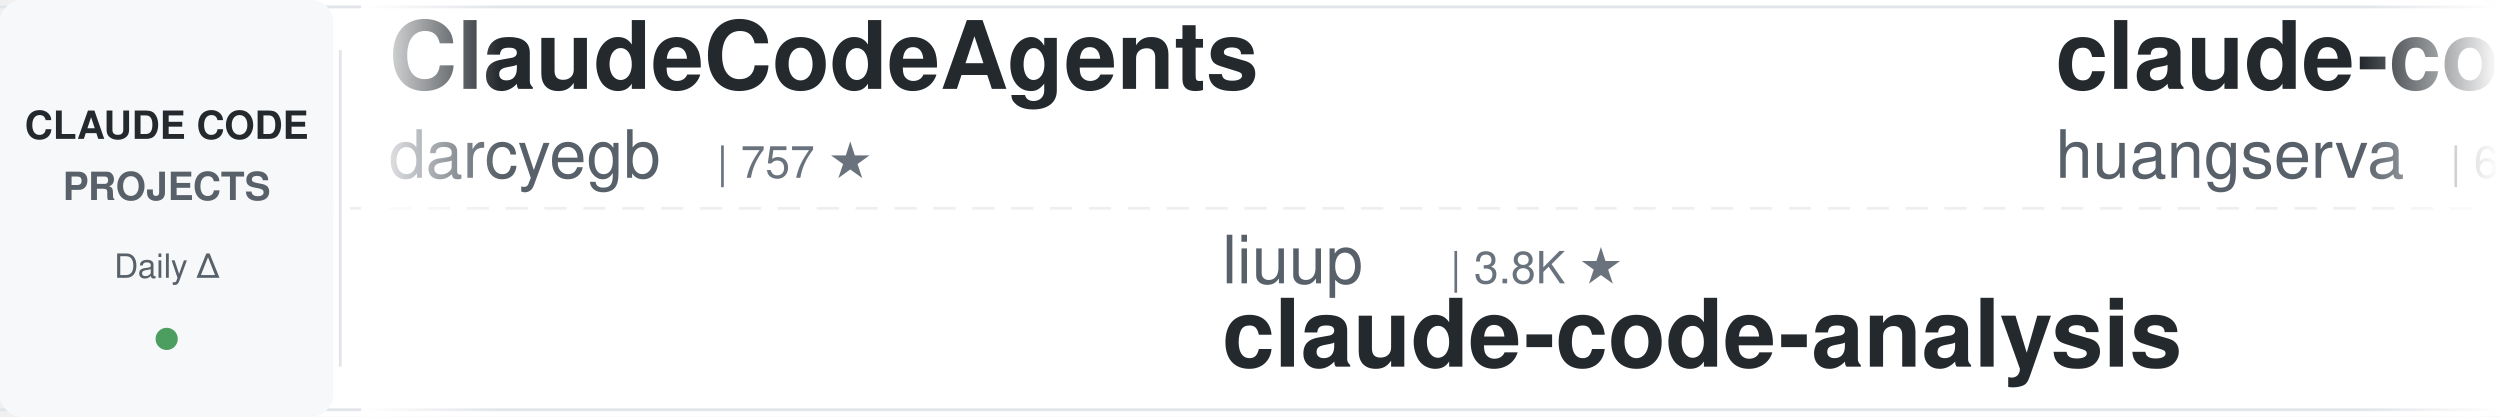
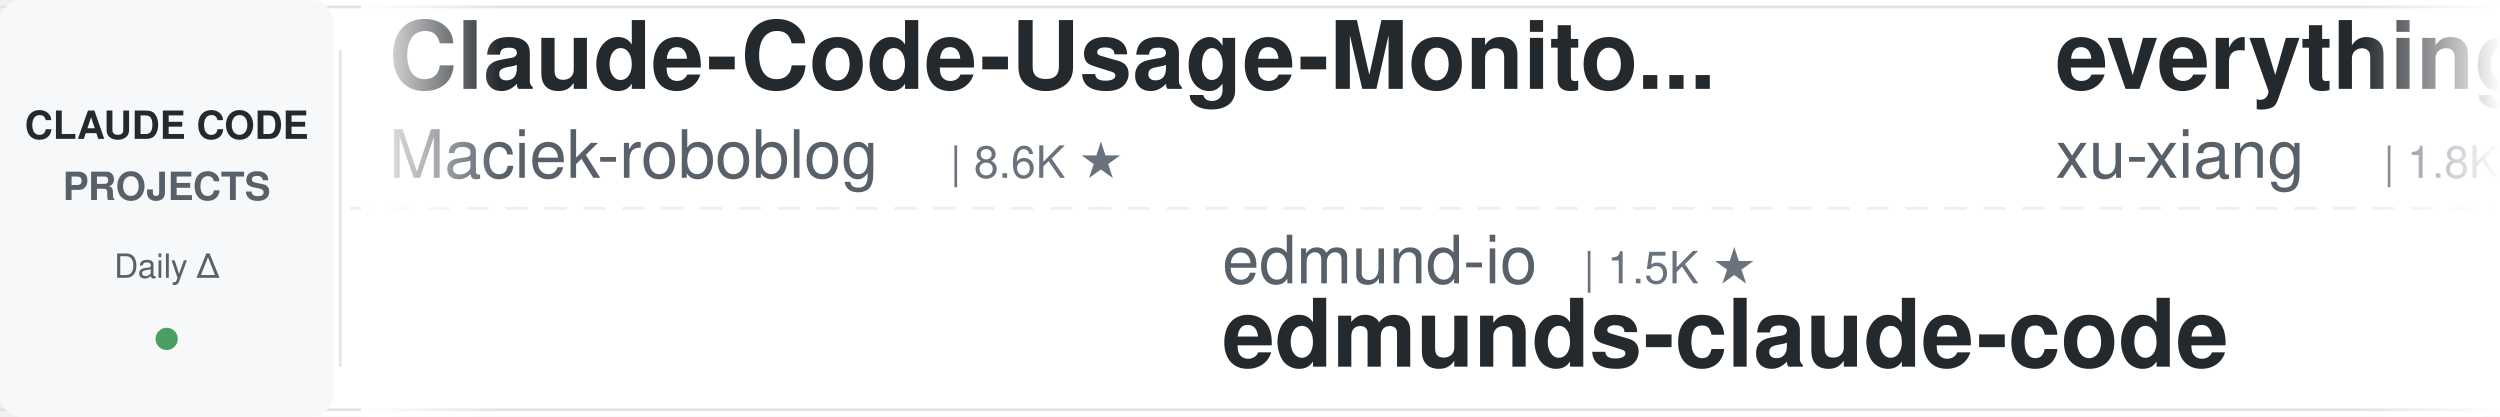
<svg xmlns="http://www.w3.org/2000/svg" width="900" height="150">
  <defs>
    <linearGradient id="leftFade" x1="0%" y1="0%" x2="100%" y2="0%">
      <stop offset="0%" style="stop-color:#ffffff;stop-opacity:1" />
      <stop offset="100%" style="stop-color:#ffffff;stop-opacity:0" />
    </linearGradient>
    <linearGradient id="rightFade" x1="0%" y1="0%" x2="100%" y2="0%">
      <stop offset="0%" style="stop-color:#ffffff;stop-opacity:0" />
      <stop offset="100%" style="stop-color:#ffffff;stop-opacity:1" />
    </linearGradient>
  </defs>
  <rect width="900" height="150" fill="#ffffff" rx="8" />
  <rect x="0" y="2" width="900" height="1" fill="#e1e4e8" />
  <rect x="0" y="147" width="900" height="1" fill="#e1e4e8" />
  <line x1="0" y1="75" x2="900" y2="75" stroke="#e1e4e8" stroke-width="1" stroke-dasharray="8 6" opacity="0.6" />
  <rect x="0" y="0" width="120" height="150" fill="#f6f8fa" rx="8" />
  <text x="60" y="50" font-family="-apple-system, BlinkMacSystemFont, 'Segoe UI', Helvetica, Arial, sans-serif" font-size="14" font-weight="600" fill="#24292e" text-anchor="middle">CLAUDE CODE</text>
  <text x="60" y="72" font-family="-apple-system, BlinkMacSystemFont, 'Segoe UI', Helvetica, Arial, sans-serif" font-size="14" font-weight="600" fill="#586069" text-anchor="middle">PROJECTS</text>
  <text x="60" y="100" font-family="-apple-system, BlinkMacSystemFont, 'Segoe UI', Helvetica, Arial, sans-serif" font-size="12" font-weight="500" fill="#586069" text-anchor="middle">Daily Δ</text>
  <circle cx="60" cy="122" r="4" fill="#22863a" opacity="0.8" />
  <rect x="122" y="18" width="1" height="114" fill="#e1e4e8" />
  <clipPath id="tickerClip">
    <rect x="130" y="0" width="770" height="150" />
  </clipPath>
  <g clip-path="url(#tickerClip)">
    <g id="tickerItems">
      <animateTransform attributeName="transform" attributeType="XML" type="translate" from="0 0" to="-3000 0" dur="54s" repeatCount="indefinite" />
      <g transform="translate(0, 0)">
-         <text x="140" y="32" font-family="-apple-system, BlinkMacSystemFont, 'Segoe UI', Helvetica, Arial, sans-serif" font-size="34" font-weight="600" fill="#24292e">ClaudeCodeAgents</text>
-         <text x="140" y="64" font-family="-apple-system, BlinkMacSystemFont, 'Segoe UI', Helvetica, Arial, sans-serif" font-size="24" font-weight="400" fill="#586069">darcyegb</text>
-         <text x="258" y="64" font-family="-apple-system, BlinkMacSystemFont, 'Segoe UI', Helvetica, Arial, sans-serif" font-size="16" font-weight="500" fill="#6a737d">| 757 ★</text>
+         <text x="140" y="32" font-family="-apple-system, BlinkMacSystemFont, 'Segoe UI', Helvetica, Arial, sans-serif" font-size="34" font-weight="600" fill="#24292e">Claude-Code-Usage-Monito...</text>
+         <text x="140" y="64" font-family="-apple-system, BlinkMacSystemFont, 'Segoe UI', Helvetica, Arial, sans-serif" font-size="24" font-weight="400" fill="#586069">Maciek-roboblog</text>
+         <text x="342" y="64" font-family="-apple-system, BlinkMacSystemFont, 'Segoe UI', Helvetica, Arial, sans-serif" font-size="16" font-weight="500" fill="#6a737d">| 8.6K ★</text>
      </g>
      <g transform="translate(300, 0)">
-         <text x="140" y="102" font-family="-apple-system, BlinkMacSystemFont, 'Segoe UI', Helvetica, Arial, sans-serif" font-size="24" font-weight="400" fill="#586069">liuup</text>
-         <text x="222" y="102" font-family="-apple-system, BlinkMacSystemFont, 'Segoe UI', Helvetica, Arial, sans-serif" font-size="16" font-weight="500" fill="#6a737d">| 3.8K ★</text>
-         <text x="140" y="132" font-family="-apple-system, BlinkMacSystemFont, 'Segoe UI', Helvetica, Arial, sans-serif" font-size="34" font-weight="600" fill="#24292e">claude-code-analysis</text>
+         <text x="140" y="102" font-family="-apple-system, BlinkMacSystemFont, 'Segoe UI', Helvetica, Arial, sans-serif" font-size="24" font-weight="400" fill="#586069">edmund-io</text>
+         <text x="270" y="102" font-family="-apple-system, BlinkMacSystemFont, 'Segoe UI', Helvetica, Arial, sans-serif" font-size="16" font-weight="500" fill="#6a737d">| 1.5K ★</text>
+         <text x="140" y="132" font-family="-apple-system, BlinkMacSystemFont, 'Segoe UI', Helvetica, Arial, sans-serif" font-size="34" font-weight="600" fill="#24292e">edmunds-claude-code</text>
      </g>
      <g transform="translate(600, 0)">
-         <text x="140" y="32" font-family="-apple-system, BlinkMacSystemFont, 'Segoe UI', Helvetica, Arial, sans-serif" font-size="34" font-weight="600" fill="#24292e">claude-code-cli</text>
-         <text x="140" y="64" font-family="-apple-system, BlinkMacSystemFont, 'Segoe UI', Helvetica, Arial, sans-serif" font-size="24" font-weight="400" fill="#586069">huangserva</text>
-         <text x="282" y="64" font-family="-apple-system, BlinkMacSystemFont, 'Segoe UI', Helvetica, Arial, sans-serif" font-size="16" font-weight="500" fill="#6a737d">| 622 ★</text>
+         <text x="140" y="32" font-family="-apple-system, BlinkMacSystemFont, 'Segoe UI', Helvetica, Arial, sans-serif" font-size="34" font-weight="600" fill="#24292e">everything-claude-code-z...</text>
+         <text x="140" y="64" font-family="-apple-system, BlinkMacSystemFont, 'Segoe UI', Helvetica, Arial, sans-serif" font-size="24" font-weight="400" fill="#586069">xu-xiang</text>
+         <text x="258" y="64" font-family="-apple-system, BlinkMacSystemFont, 'Segoe UI', Helvetica, Arial, sans-serif" font-size="16" font-weight="500" fill="#6a737d">| 1.8K ★</text>
      </g>
      <g transform="translate(900, 0)">
-         <text x="140" y="102" font-family="-apple-system, BlinkMacSystemFont, 'Segoe UI', Helvetica, Arial, sans-serif" font-size="24" font-weight="400" fill="#586069">JrCx7scC</text>
-         <text x="258" y="102" font-family="-apple-system, BlinkMacSystemFont, 'Segoe UI', Helvetica, Arial, sans-serif" font-size="16" font-weight="500" fill="#6a737d">| 373 ★</text>
-         <text x="140" y="132" font-family="-apple-system, BlinkMacSystemFont, 'Segoe UI', Helvetica, Arial, sans-serif" font-size="34" font-weight="600" fill="#24292e">claude-code-source</text>
+         <text x="140" y="102" font-family="-apple-system, BlinkMacSystemFont, 'Segoe UI', Helvetica, Arial, sans-serif" font-size="24" font-weight="400" fill="#586069">luyao618</text>
+         <text x="258" y="102" font-family="-apple-system, BlinkMacSystemFont, 'Segoe UI', Helvetica, Arial, sans-serif" font-size="16" font-weight="500" fill="#6a737d">| 1.7K ★</text>
+         <text x="140" y="132" font-family="-apple-system, BlinkMacSystemFont, 'Segoe UI', Helvetica, Arial, sans-serif" font-size="34" font-weight="600" fill="#24292e">Claude-Code-Source-Study</text>
      </g>
      <g transform="translate(1200, 0)">
-         <text x="140" y="32" font-family="-apple-system, BlinkMacSystemFont, 'Segoe UI', Helvetica, Arial, sans-serif" font-size="34" font-weight="600" fill="#24292e">claude-code-security-rev...</text>
-         <text x="140" y="64" font-family="-apple-system, BlinkMacSystemFont, 'Segoe UI', Helvetica, Arial, sans-serif" font-size="24" font-weight="400" fill="#586069">anthropics</text>
-         <text x="282" y="64" font-family="-apple-system, BlinkMacSystemFont, 'Segoe UI', Helvetica, Arial, sans-serif" font-size="16" font-weight="500" fill="#6a737d">| 5.8K ★</text>
+         <text x="140" y="32" font-family="-apple-system, BlinkMacSystemFont, 'Segoe UI', Helvetica, Arial, sans-serif" font-size="34" font-weight="600" fill="#24292e">Claude-Code-Game-Studios</text>
+         <text x="140" y="64" font-family="-apple-system, BlinkMacSystemFont, 'Segoe UI', Helvetica, Arial, sans-serif" font-size="24" font-weight="400" fill="#586069">Donchitos</text>
+         <text x="270" y="64" font-family="-apple-system, BlinkMacSystemFont, 'Segoe UI', Helvetica, Arial, sans-serif" font-size="16" font-weight="500" fill="#6a737d">| 23.8K ★</text>
      </g>
      <g transform="translate(1500, 0)">
-         <text x="140" y="102" font-family="-apple-system, BlinkMacSystemFont, 'Segoe UI', Helvetica, Arial, sans-serif" font-size="24" font-weight="400" fill="#586069">disler</text>
-         <text x="234" y="102" font-family="-apple-system, BlinkMacSystemFont, 'Segoe UI', Helvetica, Arial, sans-serif" font-size="16" font-weight="500" fill="#6a737d">| 3.9K ★</text>
-         <text x="140" y="132" font-family="-apple-system, BlinkMacSystemFont, 'Segoe UI', Helvetica, Arial, sans-serif" font-size="34" font-weight="600" fill="#24292e">claude-code-hooks-master...</text>
+         <text x="140" y="102" font-family="-apple-system, BlinkMacSystemFont, 'Segoe UI', Helvetica, Arial, sans-serif" font-size="24" font-weight="400" fill="#586069">ponponon</text>
+         <text x="258" y="102" font-family="-apple-system, BlinkMacSystemFont, 'Segoe UI', Helvetica, Arial, sans-serif" font-size="16" font-weight="500" fill="#6a737d">| 2.3K ★</text>
+         <text x="140" y="132" font-family="-apple-system, BlinkMacSystemFont, 'Segoe UI', Helvetica, Arial, sans-serif" font-size="34" font-weight="600" fill="#24292e">claude_code_src</text>
      </g>
      <g transform="translate(1800, 0)">
-         <text x="140" y="32" font-family="-apple-system, BlinkMacSystemFont, 'Segoe UI', Helvetica, Arial, sans-serif" font-size="34" font-weight="600" fill="#24292e">claude-code-guide</text>
-         <text x="140" y="64" font-family="-apple-system, BlinkMacSystemFont, 'Segoe UI', Helvetica, Arial, sans-serif" font-size="24" font-weight="400" fill="#586069">Cranot</text>
-         <text x="234" y="64" font-family="-apple-system, BlinkMacSystemFont, 'Segoe UI', Helvetica, Arial, sans-serif" font-size="16" font-weight="500" fill="#6a737d">| 2.9K ★</text>
+         <text x="140" y="32" font-family="-apple-system, BlinkMacSystemFont, 'Segoe UI', Helvetica, Arial, sans-serif" font-size="34" font-weight="600" fill="#24292e">claude-code-plugins-plus...</text>
+         <text x="140" y="64" font-family="-apple-system, BlinkMacSystemFont, 'Segoe UI', Helvetica, Arial, sans-serif" font-size="24" font-weight="400" fill="#586069">jeremylongshore</text>
+         <text x="342" y="64" font-family="-apple-system, BlinkMacSystemFont, 'Segoe UI', Helvetica, Arial, sans-serif" font-size="16" font-weight="500" fill="#6a737d">| 2.6K ★</text>
      </g>
      <g transform="translate(2100, 0)">
-         <text x="140" y="102" font-family="-apple-system, BlinkMacSystemFont, 'Segoe UI', Helvetica, Arial, sans-serif" font-size="24" font-weight="400" fill="#586069">nicedreamzapp</text>
-         <text x="318" y="102" font-family="-apple-system, BlinkMacSystemFont, 'Segoe UI', Helvetica, Arial, sans-serif" font-size="16" font-weight="500" fill="#6a737d">| 3.2K ★</text>
-         <text x="140" y="132" font-family="-apple-system, BlinkMacSystemFont, 'Segoe UI', Helvetica, Arial, sans-serif" font-size="34" font-weight="600" fill="#24292e">claude-code-local</text>
+         <text x="140" y="102" font-family="-apple-system, BlinkMacSystemFont, 'Segoe UI', Helvetica, Arial, sans-serif" font-size="24" font-weight="400" fill="#586069">krusemediallc</text>
+         <text x="318" y="102" font-family="-apple-system, BlinkMacSystemFont, 'Segoe UI', Helvetica, Arial, sans-serif" font-size="16" font-weight="500" fill="#6a737d">| 1.1K ★</text>
+         <text x="140" y="132" font-family="-apple-system, BlinkMacSystemFont, 'Segoe UI', Helvetica, Arial, sans-serif" font-size="34" font-weight="600" fill="#24292e">arcads-claude-code</text>
      </g>
      <g transform="translate(2400, 0)">
-         <text x="140" y="32" font-family="-apple-system, BlinkMacSystemFont, 'Segoe UI', Helvetica, Arial, sans-serif" font-size="34" font-weight="600" fill="#24292e">sc-claude-code-files</text>
-         <text x="140" y="64" font-family="-apple-system, BlinkMacSystemFont, 'Segoe UI', Helvetica, Arial, sans-serif" font-size="24" font-weight="400" fill="#586069">https-deeplearning-ai</text>
-         <text x="414" y="64" font-family="-apple-system, BlinkMacSystemFont, 'Segoe UI', Helvetica, Arial, sans-serif" font-size="16" font-weight="500" fill="#6a737d">| 540 ★</text>
+         <text x="140" y="32" font-family="-apple-system, BlinkMacSystemFont, 'Segoe UI', Helvetica, Arial, sans-serif" font-size="34" font-weight="600" fill="#24292e">claude-code-tudou</text>
+         <text x="140" y="64" font-family="-apple-system, BlinkMacSystemFont, 'Segoe UI', Helvetica, Arial, sans-serif" font-size="24" font-weight="400" fill="#586069">AICoderTudou</text>
+         <text x="306" y="64" font-family="-apple-system, BlinkMacSystemFont, 'Segoe UI', Helvetica, Arial, sans-serif" font-size="16" font-weight="500" fill="#6a737d">| 497 ★</text>
      </g>
      <g transform="translate(2700, 0)">
-         <text x="140" y="102" font-family="-apple-system, BlinkMacSystemFont, 'Segoe UI', Helvetica, Arial, sans-serif" font-size="24" font-weight="400" fill="#586069">oboard</text>
-         <text x="234" y="102" font-family="-apple-system, BlinkMacSystemFont, 'Segoe UI', Helvetica, Arial, sans-serif" font-size="16" font-weight="500" fill="#6a737d">| 3.3K ★</text>
-         <text x="140" y="132" font-family="-apple-system, BlinkMacSystemFont, 'Segoe UI', Helvetica, Arial, sans-serif" font-size="34" font-weight="600" fill="#24292e">claude-code-rev</text>
+         <text x="140" y="102" font-family="-apple-system, BlinkMacSystemFont, 'Segoe UI', Helvetica, Arial, sans-serif" font-size="24" font-weight="400" fill="#586069">repowise-dev</text>
+         <text x="306" y="102" font-family="-apple-system, BlinkMacSystemFont, 'Segoe UI', Helvetica, Arial, sans-serif" font-size="16" font-weight="500" fill="#6a737d">| 1.2K ★</text>
+         <text x="140" y="132" font-family="-apple-system, BlinkMacSystemFont, 'Segoe UI', Helvetica, Arial, sans-serif" font-size="34" font-weight="600" fill="#24292e">claude-code-prompts</text>
      </g>
      <g transform="translate(3000, 0)">
-         <text x="140" y="32" font-family="-apple-system, BlinkMacSystemFont, 'Segoe UI', Helvetica, Arial, sans-serif" font-size="34" font-weight="600" fill="#24292e">ClaudeCodeAgents</text>
-         <text x="140" y="64" font-family="-apple-system, BlinkMacSystemFont, 'Segoe UI', Helvetica, Arial, sans-serif" font-size="24" font-weight="400" fill="#586069">darcyegb</text>
-         <text x="258" y="64" font-family="-apple-system, BlinkMacSystemFont, 'Segoe UI', Helvetica, Arial, sans-serif" font-size="16" font-weight="500" fill="#6a737d">| 757 ★</text>
+         <text x="140" y="32" font-family="-apple-system, BlinkMacSystemFont, 'Segoe UI', Helvetica, Arial, sans-serif" font-size="34" font-weight="600" fill="#24292e">Claude-Code-Usage-Monito...</text>
+         <text x="140" y="64" font-family="-apple-system, BlinkMacSystemFont, 'Segoe UI', Helvetica, Arial, sans-serif" font-size="24" font-weight="400" fill="#586069">Maciek-roboblog</text>
+         <text x="342" y="64" font-family="-apple-system, BlinkMacSystemFont, 'Segoe UI', Helvetica, Arial, sans-serif" font-size="16" font-weight="500" fill="#6a737d">| 8.6K ★</text>
      </g>
      <g transform="translate(3300, 0)">
-         <text x="140" y="102" font-family="-apple-system, BlinkMacSystemFont, 'Segoe UI', Helvetica, Arial, sans-serif" font-size="24" font-weight="400" fill="#586069">liuup</text>
-         <text x="222" y="102" font-family="-apple-system, BlinkMacSystemFont, 'Segoe UI', Helvetica, Arial, sans-serif" font-size="16" font-weight="500" fill="#6a737d">| 3.8K ★</text>
-         <text x="140" y="132" font-family="-apple-system, BlinkMacSystemFont, 'Segoe UI', Helvetica, Arial, sans-serif" font-size="34" font-weight="600" fill="#24292e">claude-code-analysis</text>
+         <text x="140" y="102" font-family="-apple-system, BlinkMacSystemFont, 'Segoe UI', Helvetica, Arial, sans-serif" font-size="24" font-weight="400" fill="#586069">edmund-io</text>
+         <text x="270" y="102" font-family="-apple-system, BlinkMacSystemFont, 'Segoe UI', Helvetica, Arial, sans-serif" font-size="16" font-weight="500" fill="#6a737d">| 1.5K ★</text>
+         <text x="140" y="132" font-family="-apple-system, BlinkMacSystemFont, 'Segoe UI', Helvetica, Arial, sans-serif" font-size="34" font-weight="600" fill="#24292e">edmunds-claude-code</text>
      </g>
      <g transform="translate(3600, 0)">
-         <text x="140" y="32" font-family="-apple-system, BlinkMacSystemFont, 'Segoe UI', Helvetica, Arial, sans-serif" font-size="34" font-weight="600" fill="#24292e">claude-code-cli</text>
-         <text x="140" y="64" font-family="-apple-system, BlinkMacSystemFont, 'Segoe UI', Helvetica, Arial, sans-serif" font-size="24" font-weight="400" fill="#586069">huangserva</text>
-         <text x="282" y="64" font-family="-apple-system, BlinkMacSystemFont, 'Segoe UI', Helvetica, Arial, sans-serif" font-size="16" font-weight="500" fill="#6a737d">| 622 ★</text>
+         <text x="140" y="32" font-family="-apple-system, BlinkMacSystemFont, 'Segoe UI', Helvetica, Arial, sans-serif" font-size="34" font-weight="600" fill="#24292e">everything-claude-code-z...</text>
+         <text x="140" y="64" font-family="-apple-system, BlinkMacSystemFont, 'Segoe UI', Helvetica, Arial, sans-serif" font-size="24" font-weight="400" fill="#586069">xu-xiang</text>
+         <text x="258" y="64" font-family="-apple-system, BlinkMacSystemFont, 'Segoe UI', Helvetica, Arial, sans-serif" font-size="16" font-weight="500" fill="#6a737d">| 1.8K ★</text>
      </g>
      <g transform="translate(3900, 0)">
-         <text x="140" y="102" font-family="-apple-system, BlinkMacSystemFont, 'Segoe UI', Helvetica, Arial, sans-serif" font-size="24" font-weight="400" fill="#586069">JrCx7scC</text>
-         <text x="258" y="102" font-family="-apple-system, BlinkMacSystemFont, 'Segoe UI', Helvetica, Arial, sans-serif" font-size="16" font-weight="500" fill="#6a737d">| 373 ★</text>
-         <text x="140" y="132" font-family="-apple-system, BlinkMacSystemFont, 'Segoe UI', Helvetica, Arial, sans-serif" font-size="34" font-weight="600" fill="#24292e">claude-code-source</text>
+         <text x="140" y="102" font-family="-apple-system, BlinkMacSystemFont, 'Segoe UI', Helvetica, Arial, sans-serif" font-size="24" font-weight="400" fill="#586069">luyao618</text>
+         <text x="258" y="102" font-family="-apple-system, BlinkMacSystemFont, 'Segoe UI', Helvetica, Arial, sans-serif" font-size="16" font-weight="500" fill="#6a737d">| 1.7K ★</text>
+         <text x="140" y="132" font-family="-apple-system, BlinkMacSystemFont, 'Segoe UI', Helvetica, Arial, sans-serif" font-size="34" font-weight="600" fill="#24292e">Claude-Code-Source-Study</text>
      </g>
    </g>
  </g>
  <rect x="130" y="0" width="50" height="150" fill="url(#leftFade)" />
  <rect x="850" y="0" width="50" height="150" fill="url(#rightFade)" />
</svg>
